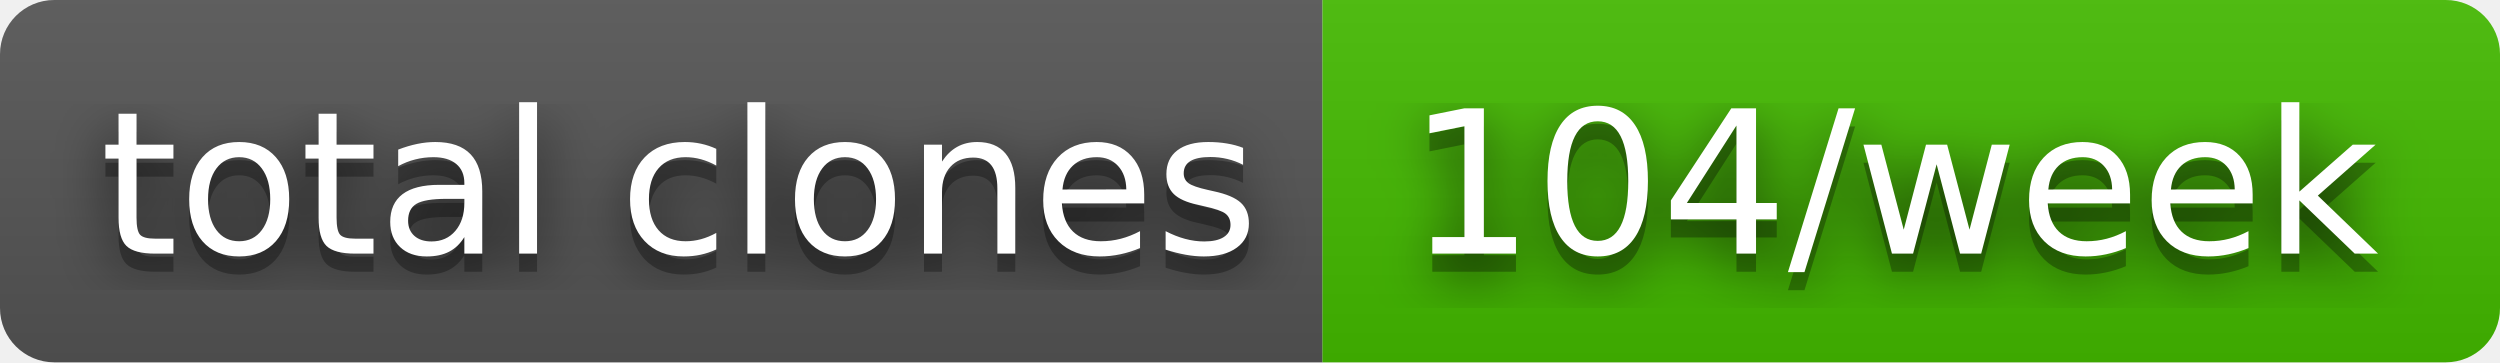
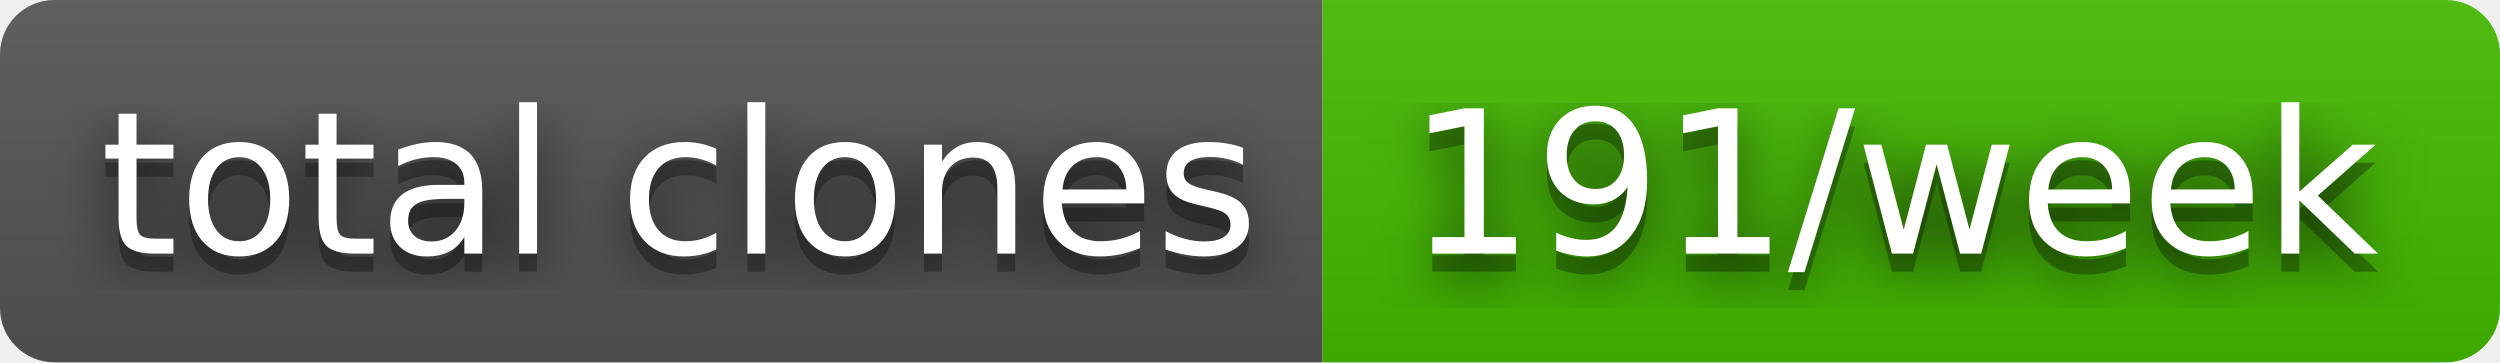
- <svg xmlns="http://www.w3.org/2000/svg" width="138" height="20" role="img" aria-label="total clones: 104/week">
+ <svg xmlns="http://www.w3.org/2000/svg" width="138" height="20" role="img" aria-label="total clones: 191/week">
  <filter id="blur">
    <feGaussianBlur stdDeviation="16" />
  </filter>
  <linearGradient id="s" x2="0" y2="100%">
    <stop offset="0" stop-color="#bbb" stop-opacity=".1" />
    <stop offset="1" stop-opacity=".1" />
  </linearGradient>
  <clipPath id="r">
    <rect width="138" height="20" rx="3" />
  </clipPath>
  <g clip-path="url(#r)">
    <rect width="73" height="20" fill="#555" />
    <rect x="73" width="65" height="20" fill="#4b0" />
    <rect width="138" height="20" fill="url(#s)" />
  </g>
  <g fill="#fff" text-anchor="middle" font-family="Verdana,Geneva,DejaVu Sans,sans-serif" text-rendering="geometricPrecision" font-size="110">
    <g transform="scale(.1)">
      <g aria-hidden="true" fill="#010101">
        <text x="375" y="150" fill-opacity=".8" filter="url(#blur)" textLength="630">total clones</text>
        <text x="375" y="150" fill-opacity=".3" textLength="630">total clones</text>
      </g>
      <text x="375" y="140" textLength="630">total clones</text>
    </g>
    <g transform="scale(.1)">
      <g aria-hidden="true" fill="#010101">
-         <text x="1045" y="150" fill-opacity=".8" filter="url(#blur)" textLength="550">104/week</text>
-         <text x="1045" y="150" fill-opacity=".3" textLength="550">104/week</text>
+         <text x="1045" y="150" fill-opacity=".8" filter="url(#blur)" textLength="550">191/week</text>
+         <text x="1045" y="150" fill-opacity=".3" textLength="550">191/week</text>
      </g>
-       <text x="1045" y="140" textLength="550">104/week</text>
+       <text x="1045" y="140" textLength="550">191/week</text>
    </g>
  </g>
</svg>
